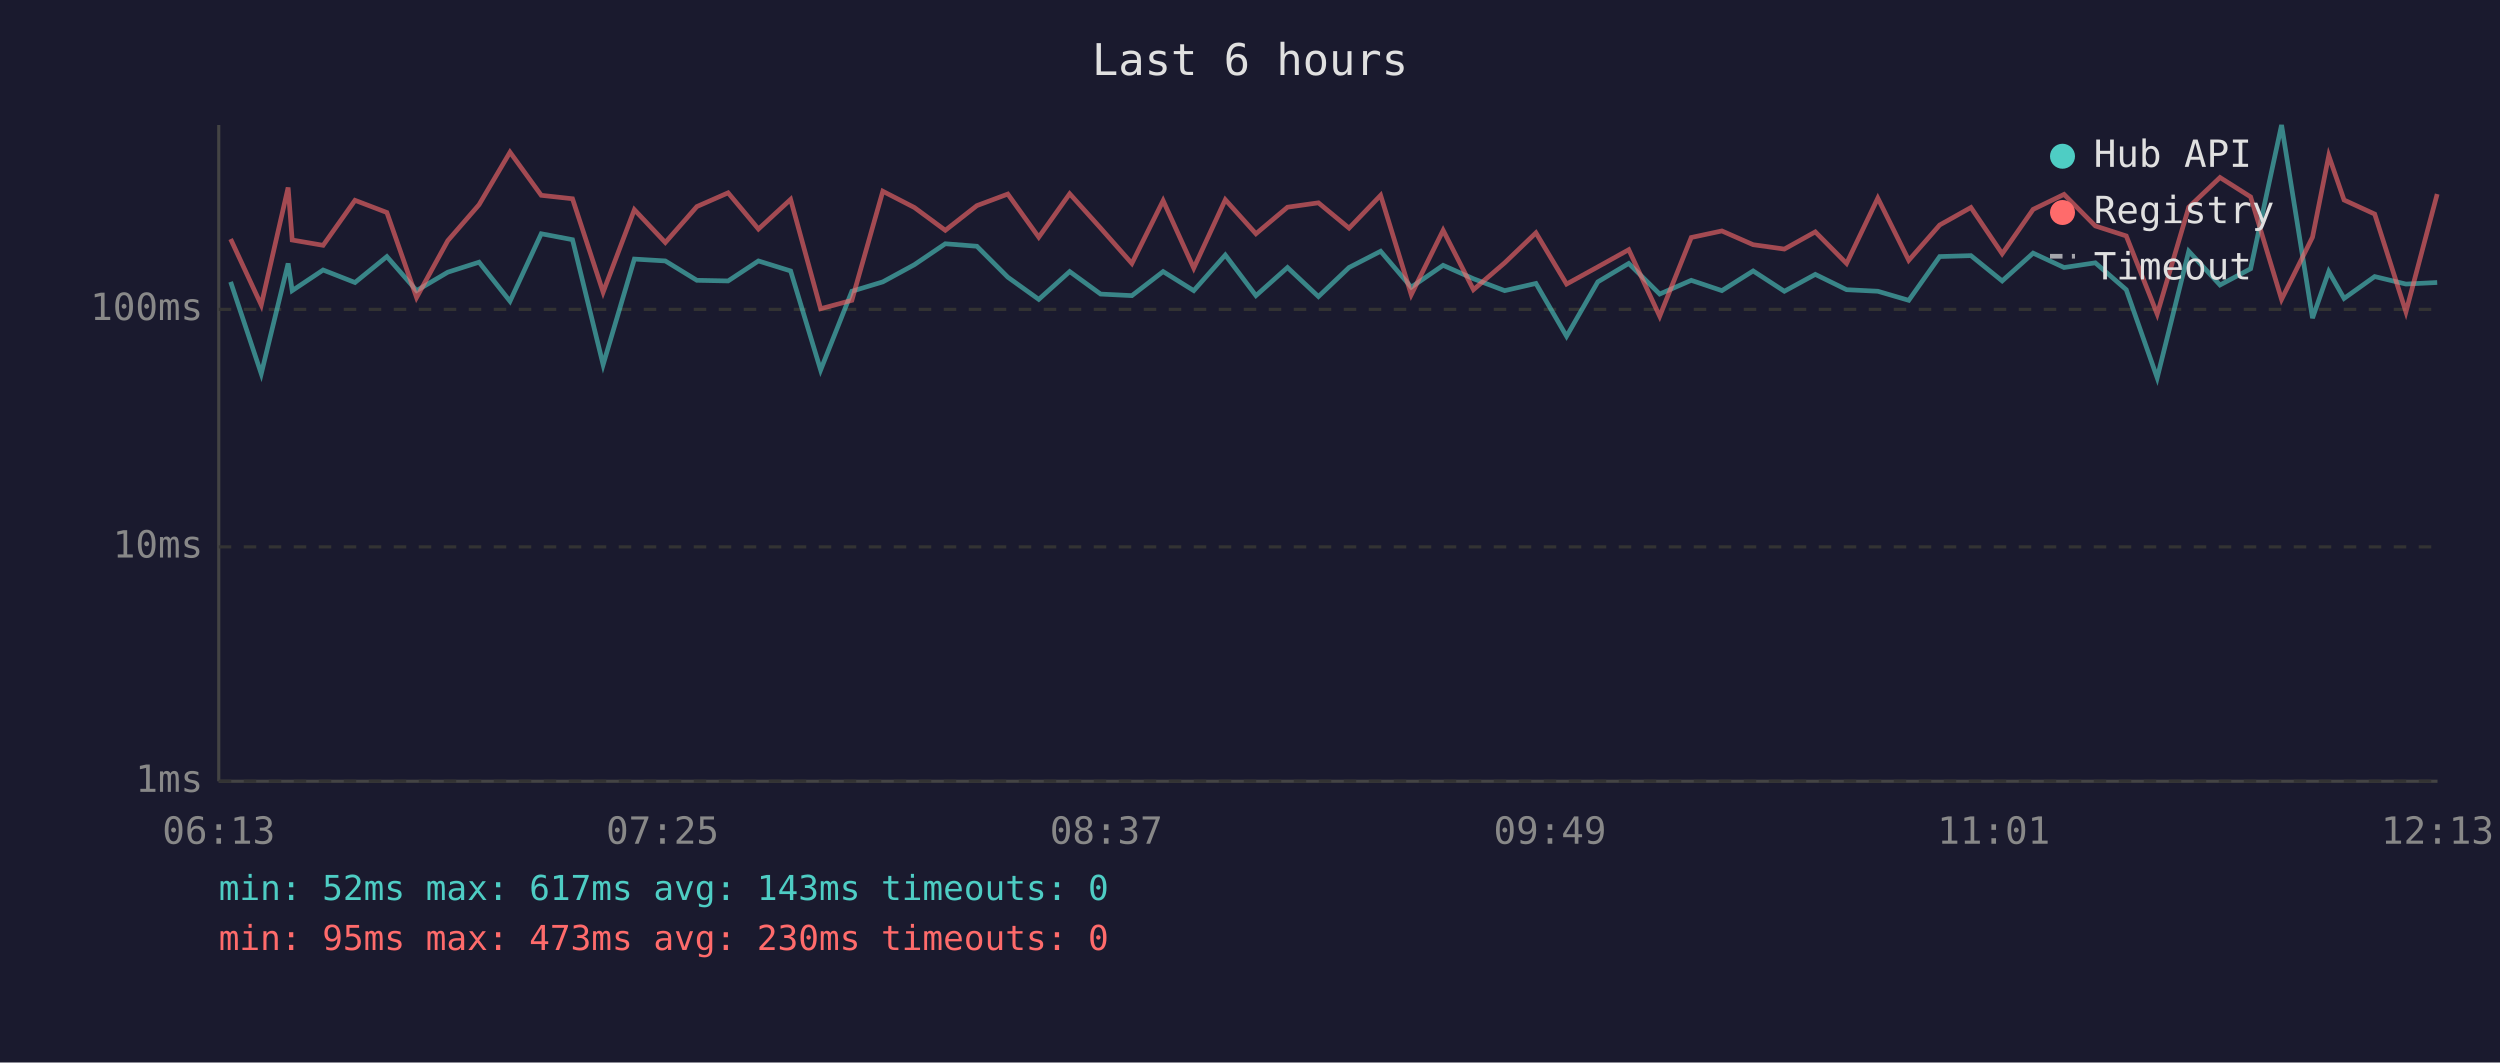
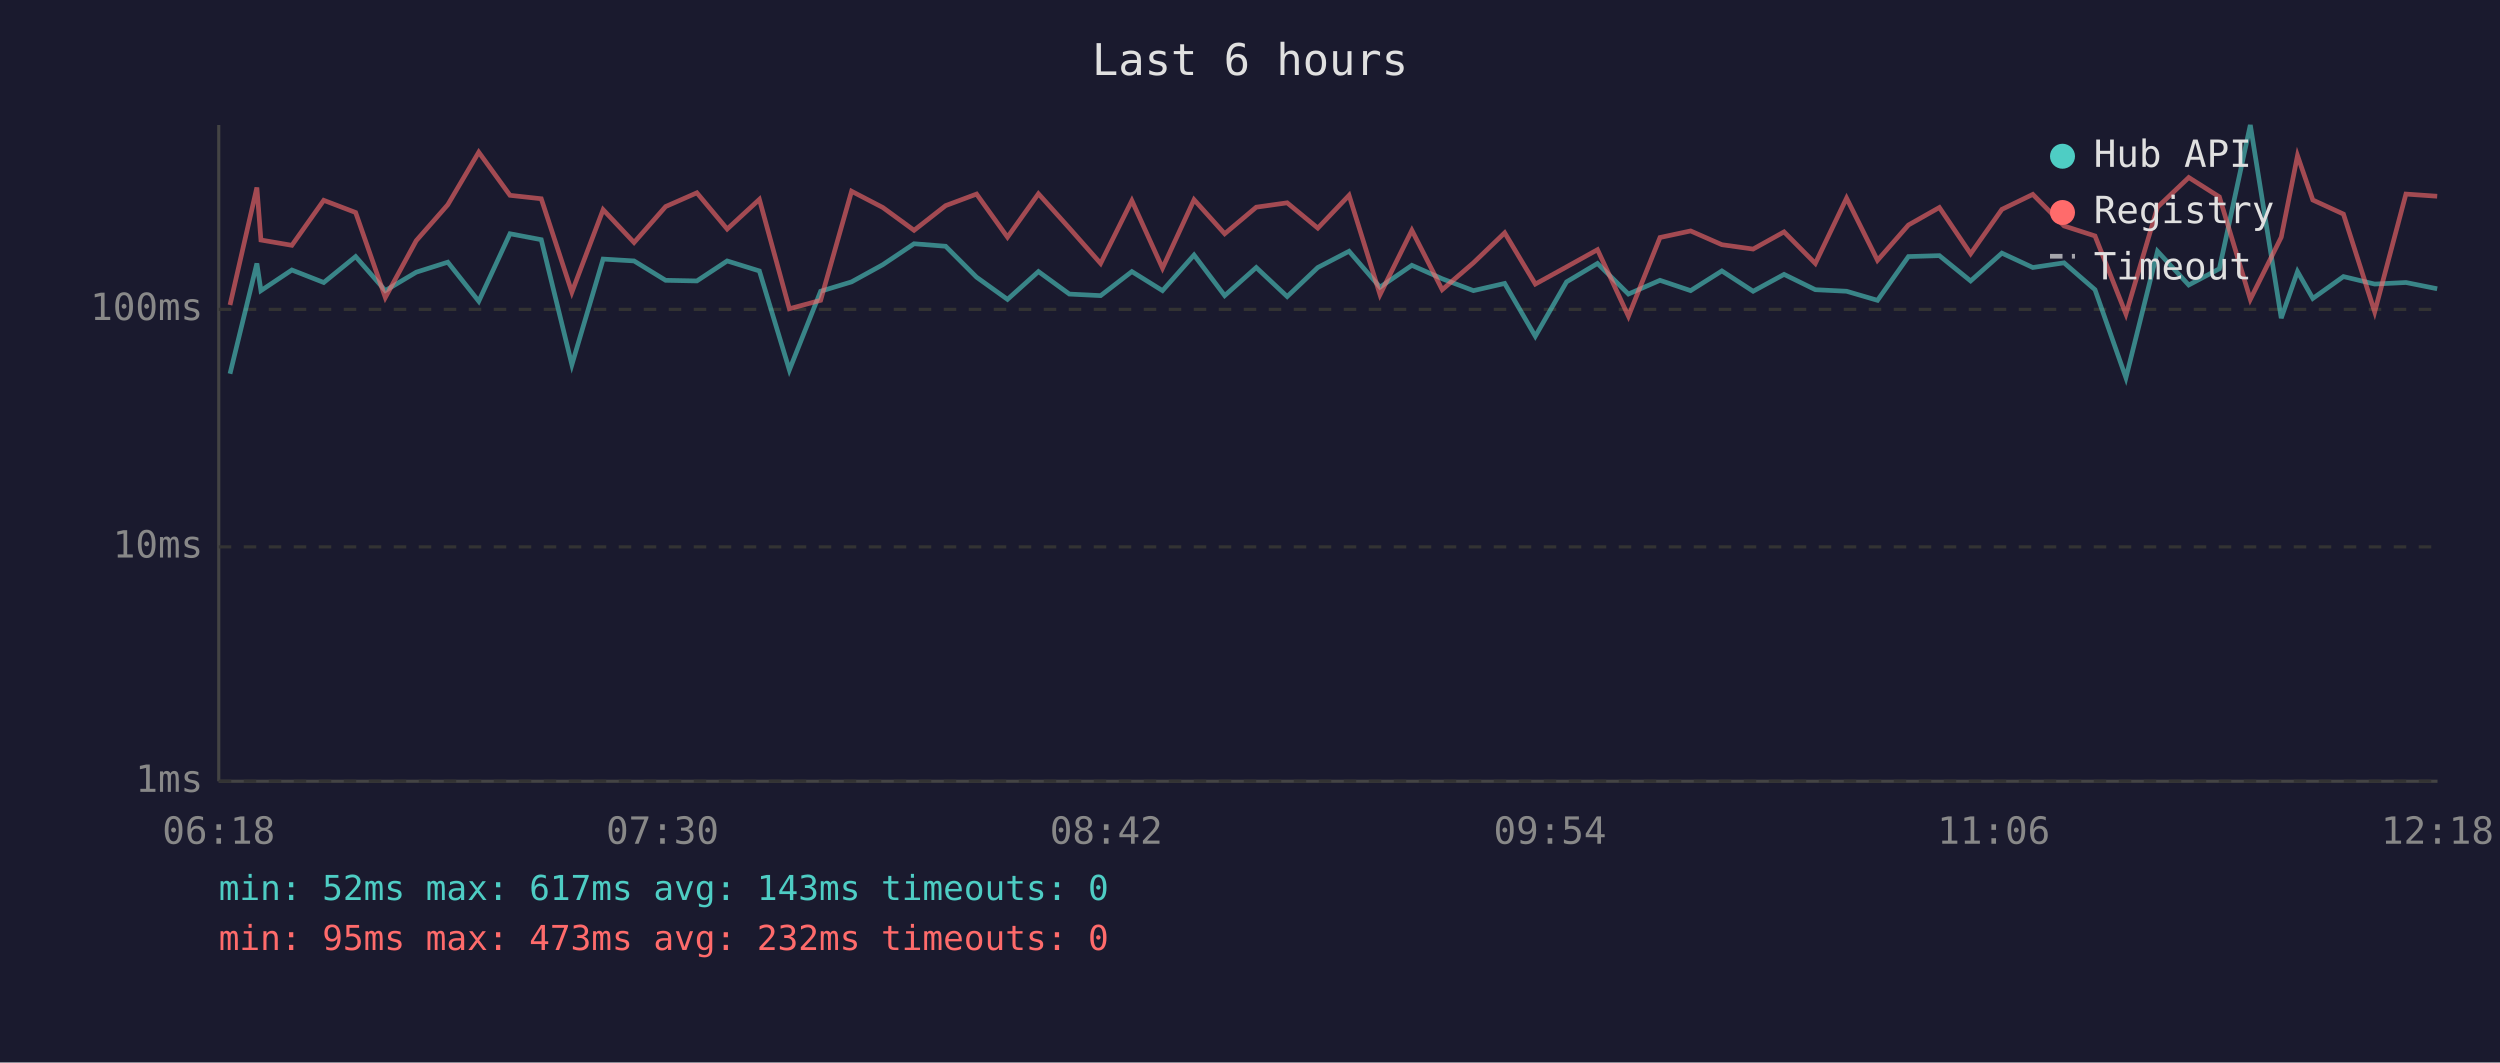
<svg xmlns="http://www.w3.org/2000/svg" viewBox="0 0 800 340" font-family="monospace" font-size="12">
  <rect width="800" height="340" fill="#1a1a2e" />
  <text x="400" y="24" fill="#e0e0e0" font-size="14" text-anchor="middle">Last 6 hours</text>
  <line x1="70" y1="40" x2="70" y2="250" stroke="#444" stroke-width="1" />
  <line x1="70" y1="250" x2="780" y2="250" stroke="#444" stroke-width="1" />
  <line x1="70" y1="250" x2="780" y2="250" stroke="#333" stroke-width="1" stroke-dasharray="4" />
  <text x="65" y="250" fill="#888" text-anchor="end" dominant-baseline="middle">1ms</text>
  <line x1="70" y1="175" x2="780" y2="175" stroke="#333" stroke-width="1" stroke-dasharray="4" />
  <text x="65" y="175" fill="#888" text-anchor="end" dominant-baseline="middle">10ms</text>
  <line x1="70" y1="99" x2="780" y2="99" stroke="#333" stroke-width="1" stroke-dasharray="4" />
  <text x="65" y="99" fill="#888" text-anchor="end" dominant-baseline="middle">100ms</text>
-   <text x="70" y="270" fill="#888" text-anchor="middle">06:13</text>
-   <text x="212" y="270" fill="#888" text-anchor="middle">07:25</text>
-   <text x="354" y="270" fill="#888" text-anchor="middle">08:37</text>
-   <text x="496" y="270" fill="#888" text-anchor="middle">09:49</text>
-   <text x="638" y="270" fill="#888" text-anchor="middle">11:01</text>
-   <text x="780" y="270" fill="#888" text-anchor="middle">12:13</text>
-   <polyline points="73.8,90.2 83.6,119.6 92.2,84.3 93.5,93.0 103.4,86.4 113.6,90.4 123.8,82.1 133.3,93.0 143.3,87.1 153.3,83.9 163.2,96.4 173.2,74.8 183.2,76.7 193.0,116.7 203.0,82.9 212.9,83.5 223.0,89.7 233.0,89.9 242.7,83.5 253.0,86.7 262.6,118.4 272.6,93.2 282.5,90.2 292.6,84.7 302.5,78.0 312.6,78.8 322.5,88.7 332.4,95.8 342.3,86.9 352.2,94.1 362.2,94.6 372.2,86.9 382.0,93.0 392.1,81.6 401.9,94.6 412.0,85.6 421.9,94.9 431.7,85.6 441.8,80.4 451.6,91.9 461.8,84.9 471.5,89.2 481.5,93.0 491.5,90.7 501.3,107.6 511.3,90.2 521.2,84.3 531.1,94.1 541.2,89.7 551.0,93.0 561.0,86.7 571.0,93.2 580.9,87.8 590.9,92.7 600.9,93.2 610.8,96.1 620.7,82.1 630.7,81.8 640.7,89.9 650.6,81.0 660.5,85.6 670.5,84.1 680.4,92.7 690.3,120.9 700.4,80.4 710.4,91.2 720.2,86.0 730.1,40.0 740.0,101.8 745.2,86.9 750.1,95.5 759.9,88.5 769.9,90.9 779.9,90.4" fill="none" stroke="#4ecdc4" stroke-width="1.5" opacity="0.6" />
-   <polyline points="73.8,76.5 83.6,97.6 92.2,60.0 93.5,76.8 103.4,78.5 113.6,64.1 123.8,68.0 133.3,95.2 143.3,77.0 153.3,65.5 163.2,48.7 173.2,62.5 183.2,63.6 193.0,93.5 203.0,67.1 212.9,77.6 223.0,66.1 233.0,61.7 242.7,73.3 253.0,63.8 262.6,98.8 272.6,96.1 282.5,61.2 292.6,66.4 302.5,73.7 312.6,65.8 322.5,62.1 332.4,75.9 342.3,62.0 352.2,73.0 362.2,84.3 372.2,64.2 382.0,85.8 392.1,63.9 401.9,74.8 412.0,66.3 421.9,64.9 431.7,73.0 441.8,62.5 451.6,94.3 461.8,73.7 471.5,92.7 481.5,84.1 491.5,74.5 501.3,90.9 511.3,85.4 521.2,79.9 531.1,101.2 541.2,76.0 551.0,73.9 561.0,78.3 571.0,79.7 580.9,74.2 590.9,84.3 600.9,63.4 610.8,83.3 620.7,72.0 630.7,66.4 640.7,81.2 650.6,67.0 660.5,62.2 670.5,72.3 680.4,75.5 690.3,100.5 700.4,66.3 710.4,56.8 720.2,63.0 730.1,95.8 740.0,75.9 745.2,49.8 750.1,64.0 759.9,68.5 769.9,99.8 779.9,62.1" fill="none" stroke="#ff6b6b" stroke-width="1.5" opacity="0.6" />
+   <text x="70" y="270" fill="#888" text-anchor="middle">06:18</text>
+   <text x="212" y="270" fill="#888" text-anchor="middle">07:30</text>
+   <text x="354" y="270" fill="#888" text-anchor="middle">08:42</text>
+   <text x="496" y="270" fill="#888" text-anchor="middle">09:54</text>
+   <text x="638" y="270" fill="#888" text-anchor="middle">11:06</text>
+   <text x="780" y="270" fill="#888" text-anchor="middle">12:18</text>
+   <polyline points="73.6,119.6 82.2,84.3 83.5,93.0 93.4,86.4 103.6,90.4 113.8,82.1 123.3,93.0 133.2,87.1 143.3,83.9 153.2,96.4 163.2,74.8 173.2,76.7 183.0,116.7 193.0,82.9 202.9,83.5 213.0,89.7 223.0,89.9 232.7,83.5 243.0,86.7 252.6,118.4 262.6,93.2 272.5,90.2 282.5,84.7 292.5,78.0 302.6,78.8 312.5,88.7 322.4,95.8 332.3,86.9 342.2,94.1 352.2,94.6 362.2,86.9 372.0,93.0 382.1,81.6 391.9,94.6 402.0,85.6 411.9,94.9 421.7,85.6 431.7,80.4 441.6,91.9 451.8,84.9 461.5,89.2 471.5,93.0 481.5,90.7 491.3,107.6 501.3,90.2 511.2,84.3 521.1,94.1 531.2,89.7 541.0,93.0 551.0,86.7 561.0,93.2 570.9,87.8 580.9,92.7 590.9,93.2 600.8,96.1 610.7,82.1 620.6,81.8 630.6,89.9 640.6,81.0 650.5,85.6 660.5,84.1 670.4,92.7 680.3,120.9 690.4,80.4 700.4,91.2 710.2,86.0 720.1,40.0 730.0,101.8 735.2,86.9 740.1,95.5 749.9,88.5 759.9,90.9 769.9,90.4 779.9,92.4" fill="none" stroke="#4ecdc4" stroke-width="1.5" opacity="0.6" />
+   <polyline points="73.6,97.6 82.2,60.0 83.5,76.8 93.4,78.5 103.6,64.1 113.8,68.0 123.3,95.2 133.2,77.0 143.3,65.5 153.2,48.7 163.2,62.5 173.2,63.6 183.0,93.5 193.0,67.1 202.9,77.6 213.0,66.1 223.0,61.7 232.7,73.3 243.0,63.8 252.6,98.8 262.6,96.1 272.5,61.2 282.5,66.4 292.5,73.7 302.6,65.8 312.5,62.1 322.4,75.9 332.3,62.0 342.2,73.0 352.2,84.3 362.2,64.2 372.0,85.8 382.1,63.9 391.9,74.8 402.0,66.3 411.9,64.9 421.7,73.0 431.7,62.5 441.6,94.3 451.8,73.7 461.5,92.7 471.5,84.1 481.5,74.5 491.3,90.9 501.3,85.4 511.2,79.9 521.1,101.2 531.2,76.0 541.0,73.9 551.0,78.3 561.0,79.7 570.9,74.2 580.9,84.3 590.9,63.4 600.8,83.3 610.7,72.0 620.6,66.4 630.6,81.2 640.6,67.0 650.5,62.2 660.5,72.3 670.4,75.5 680.3,100.5 690.4,66.3 700.4,56.8 710.2,63.0 720.1,95.8 730.0,75.9 735.2,49.8 740.1,64.0 749.9,68.5 759.9,99.8 769.9,62.1 779.9,62.8" fill="none" stroke="#ff6b6b" stroke-width="1.5" opacity="0.6" />
  <circle cx="660" cy="50" r="4" fill="#4ecdc4" />
  <text x="670" y="50" fill="#e0e0e0" dominant-baseline="middle">Hub API</text>
  <circle cx="660" cy="68" r="4" fill="#ff6b6b" />
  <text x="670" y="68" fill="#e0e0e0" dominant-baseline="middle">Registry</text>
  <line x1="656" y1="82" x2="664" y2="82" stroke="#e0e0e0" stroke-width="1.5" stroke-dasharray="4,3" opacity="0.7" />
  <text x="670" y="86" fill="#e0e0e0" dominant-baseline="middle">Timeout</text>
  <text x="70" y="288" fill="#4ecdc4" font-size="11">min: 52ms  max: 617ms  avg: 143ms  timeouts: 0</text>
-   <text x="70" y="304" fill="#ff6b6b" font-size="11">min: 95ms  max: 473ms  avg: 230ms  timeouts: 0</text>
+   <text x="70" y="304" fill="#ff6b6b" font-size="11">min: 95ms  max: 473ms  avg: 232ms  timeouts: 0</text>
</svg>
